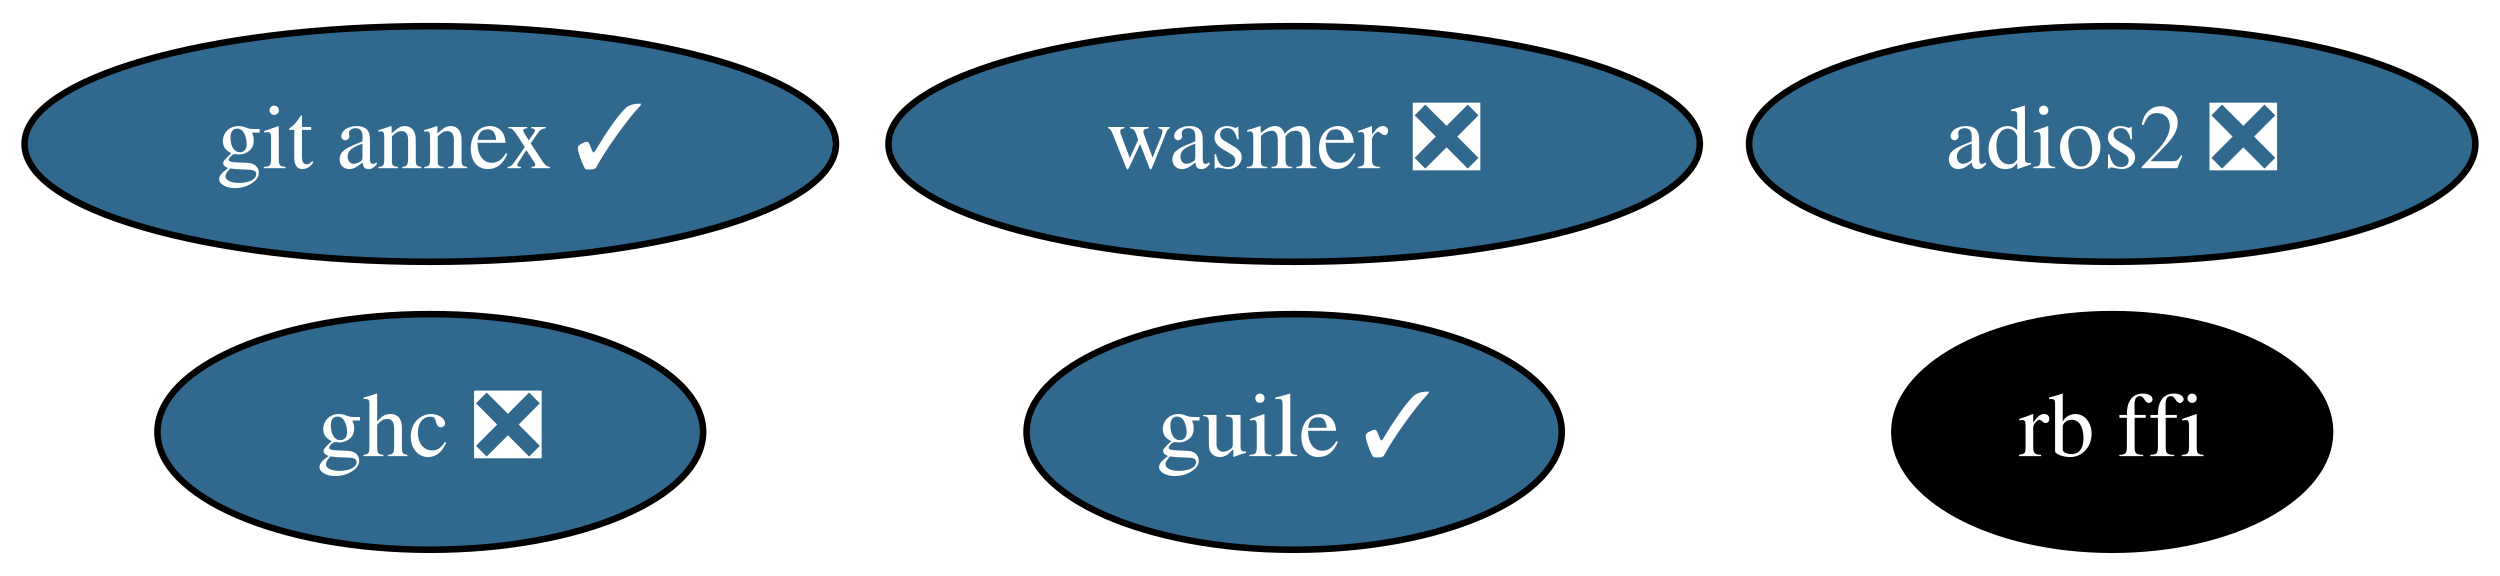
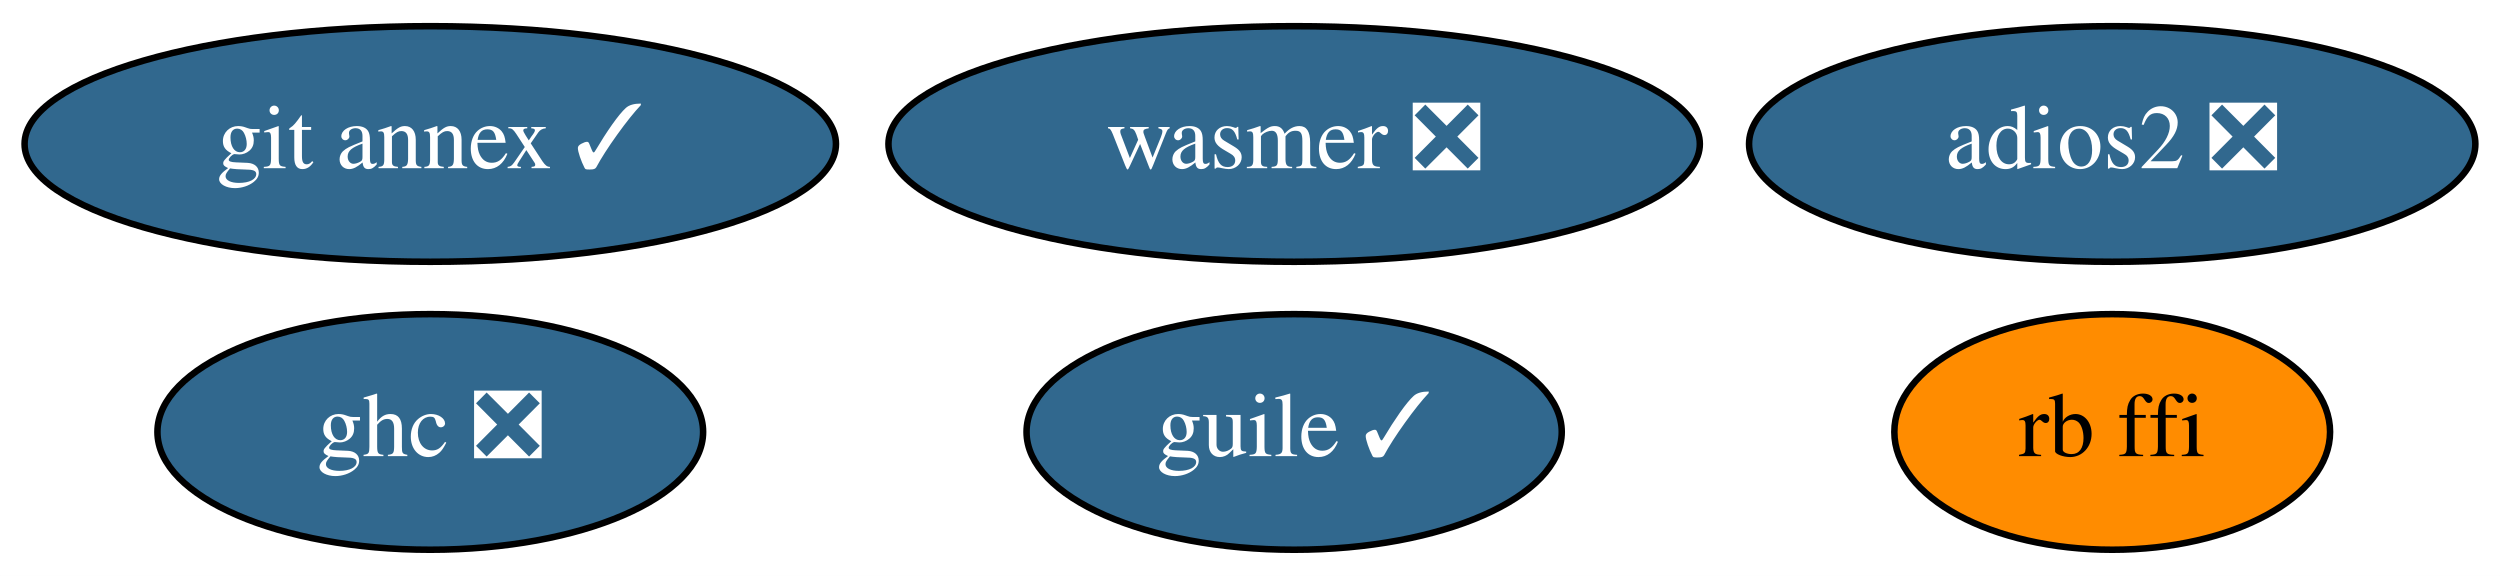
<svg xmlns="http://www.w3.org/2000/svg" xmlns:xlink="http://www.w3.org/1999/xlink" width="382pt" height="88pt" viewBox="0.00 0.00 381.99 88.00">
  <g id="graph0" class="graph" transform="scale(1 1) rotate(0) translate(4 84)">
    <polygon fill="white" stroke="transparent" points="-4,4 -4,-84 377.99,-84 377.99,4 -4,4" />
    <g id="node1" class="node">
      <g id="a_node1">
        <a xlink:href="https://github.com/conda-forge/git-annex-feedstock/pull/128" xlink:title="git annex ✓">
          <ellipse fill="#31688e" stroke="black" cx="61.74" cy="-62" rx="61.99" ry="18" />
          <text text-anchor="middle" x="61.74" y="-58.3" font-family="Times,serif" font-size="14.00" fill="white">git annex ✓</text>
        </a>
      </g>
    </g>
    <g id="node2" class="node">
      <g id="a_node2">
        <a xlink:href="https://github.com/conda-forge/ghc-feedstock/pull/22" xlink:title="ghc ❎">
          <ellipse fill="#31688e" stroke="black" cx="61.74" cy="-18" rx="41.69" ry="18" />
          <text text-anchor="middle" x="61.74" y="-14.3" font-family="Times,serif" font-size="14.00" fill="white">ghc ❎</text>
        </a>
      </g>
    </g>
    <g id="node3" class="node">
      <g id="a_node3">
        <a xlink:href="https://github.com/conda-forge/guile-feedstock/pull/10" xlink:title="guile ✓">
          <ellipse fill="#31688e" stroke="black" cx="193.74" cy="-18" rx="40.89" ry="18" />
          <text text-anchor="middle" x="193.74" y="-14.3" font-family="Times,serif" font-size="14.00" fill="white">guile ✓</text>
        </a>
      </g>
    </g>
    <g id="node4" class="node">
      <g id="a_node4">
        <a xlink:href="https://github.com/conda-forge/adios2-feedstock/pull/34" xlink:title="adios2 ❎">
          <ellipse fill="#31688e" stroke="black" cx="318.74" cy="-62" rx="55.49" ry="18" />
          <text text-anchor="middle" x="318.74" y="-58.3" font-family="Times,serif" font-size="14.00" fill="white">adios2 ❎</text>
        </a>
      </g>
    </g>
    <g id="node5" class="node">
      <g id="a_node5">
        <a xlink:href="https://github.com/conda-forge/rb-ffi-feedstock" xlink:title="rb ffi">
-           <ellipse fill="#000000" stroke="black" cx="318.74" cy="-18" rx="33.29" ry="18" />
-           <text text-anchor="middle" x="318.74" y="-14.3" font-family="Times,serif" font-size="14.00" fill="white">rb ffi</text>
+           <ellipse fill="#ff8c00" stroke="black" cx="318.74" cy="-18" rx="33.29" ry="18" />
+           <text text-anchor="middle" x="318.74" y="-14.3" font-family="Times,serif" font-size="14.00">rb ffi</text>
        </a>
      </g>
    </g>
    <g id="node6" class="node">
      <g id="a_node6">
        <a xlink:href="https://github.com/conda-forge/wasmer-feedstock/pull/10" xlink:title="wasmer ❎">
          <ellipse fill="#31688e" stroke="black" cx="193.74" cy="-62" rx="61.99" ry="18" />
          <text text-anchor="middle" x="193.74" y="-58.3" font-family="Times,serif" font-size="14.00" fill="white">wasmer ❎</text>
        </a>
      </g>
    </g>
  </g>
</svg>
